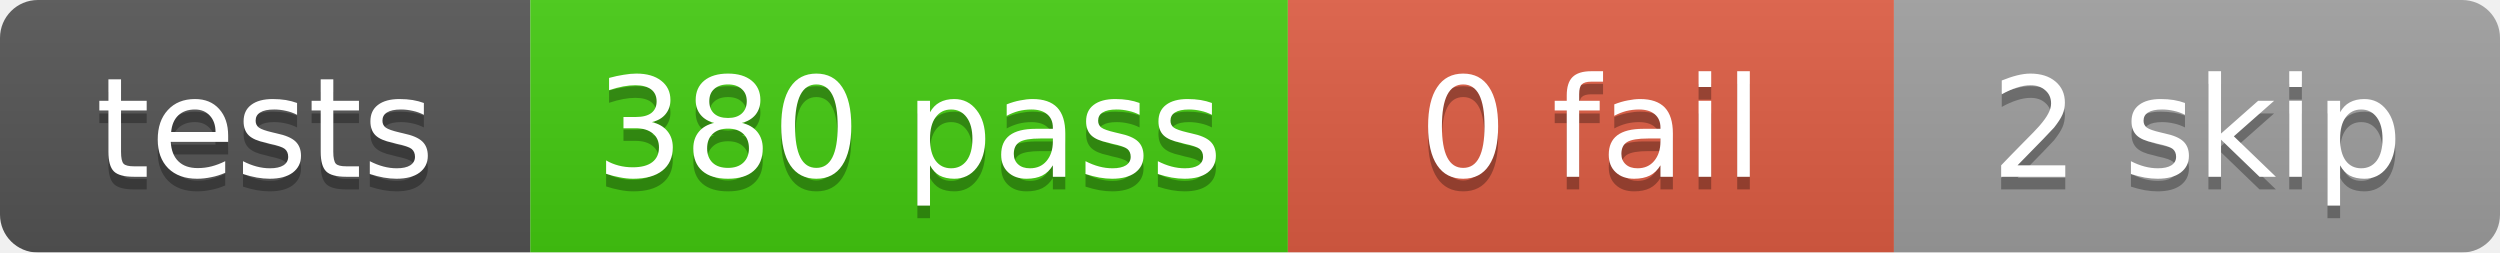
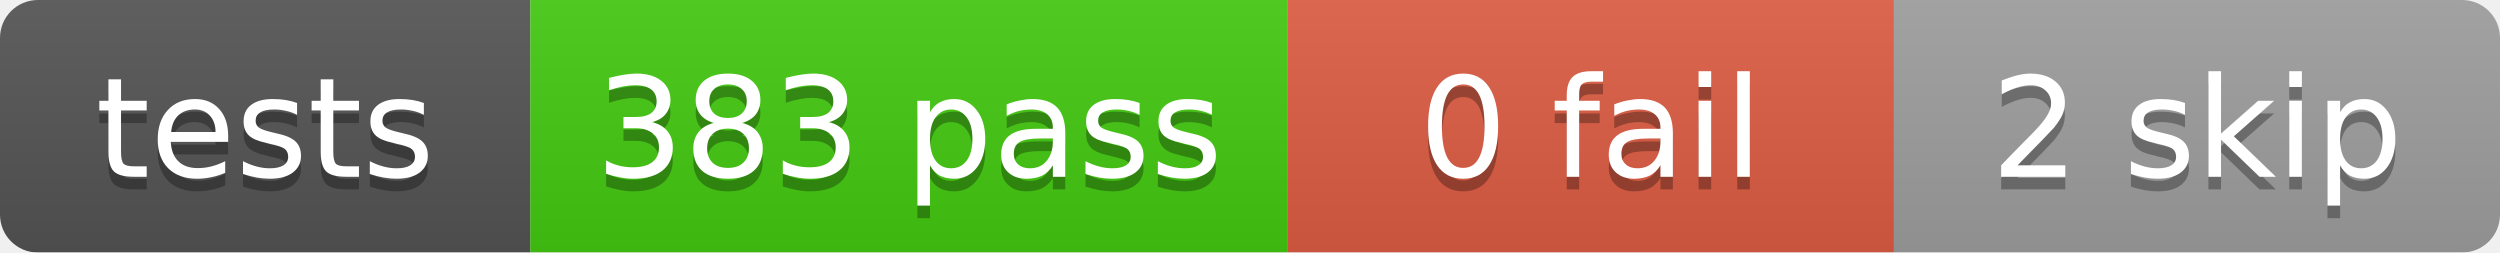
<svg xmlns="http://www.w3.org/2000/svg" width="198" height="20">
  <linearGradient id="b" x2="0" y2="100%">
    <stop offset="0" stop-color="#bbb" stop-opacity=".1" />
    <stop offset="1" stop-opacity=".1" />
  </linearGradient>
  <mask id="a">
    <rect width="198" height="20" rx="3" fill="#fff" />
  </mask>
  <g mask="url(#a)">
    <rect x="0" width="42" height="20" fill="#555" />
    <rect x="42" width="60" height="20" fill="#4c1" />
    <rect x="102" width="48" height="20" fill="#e05d44" />
    <rect x="150" width="48" height="20" fill="#9f9f9f" />
    <rect width="198" height="20" fill="url(#b)" />
  </g>
  <g fill="#fff" text-anchor="middle" font-family="DejaVu Sans,Verdana,Geneva,sans-serif" font-size="11">
    <text x="21.0" y="15" fill="#010101" fill-opacity=".3">tests</text>
    <text x="21.0" y="14">tests</text>
-     <text x="72.0" y="15" fill="#010101" fill-opacity=".3">380 pass</text>
-     <text x="72.0" y="14">380 pass</text>
+     <text x="72.0" y="15" fill="#010101" fill-opacity=".3">383 pass</text>
+     <text x="72.0" y="14">383 pass</text>
    <text x="126.0" y="15" fill="#010101" fill-opacity=".3">0 fail</text>
    <text x="126.0" y="14">0 fail</text>
    <text x="174.0" y="15" fill="#010101" fill-opacity=".3">2 skip</text>
    <text x="174.0" y="14">2 skip</text>
  </g>
</svg>
